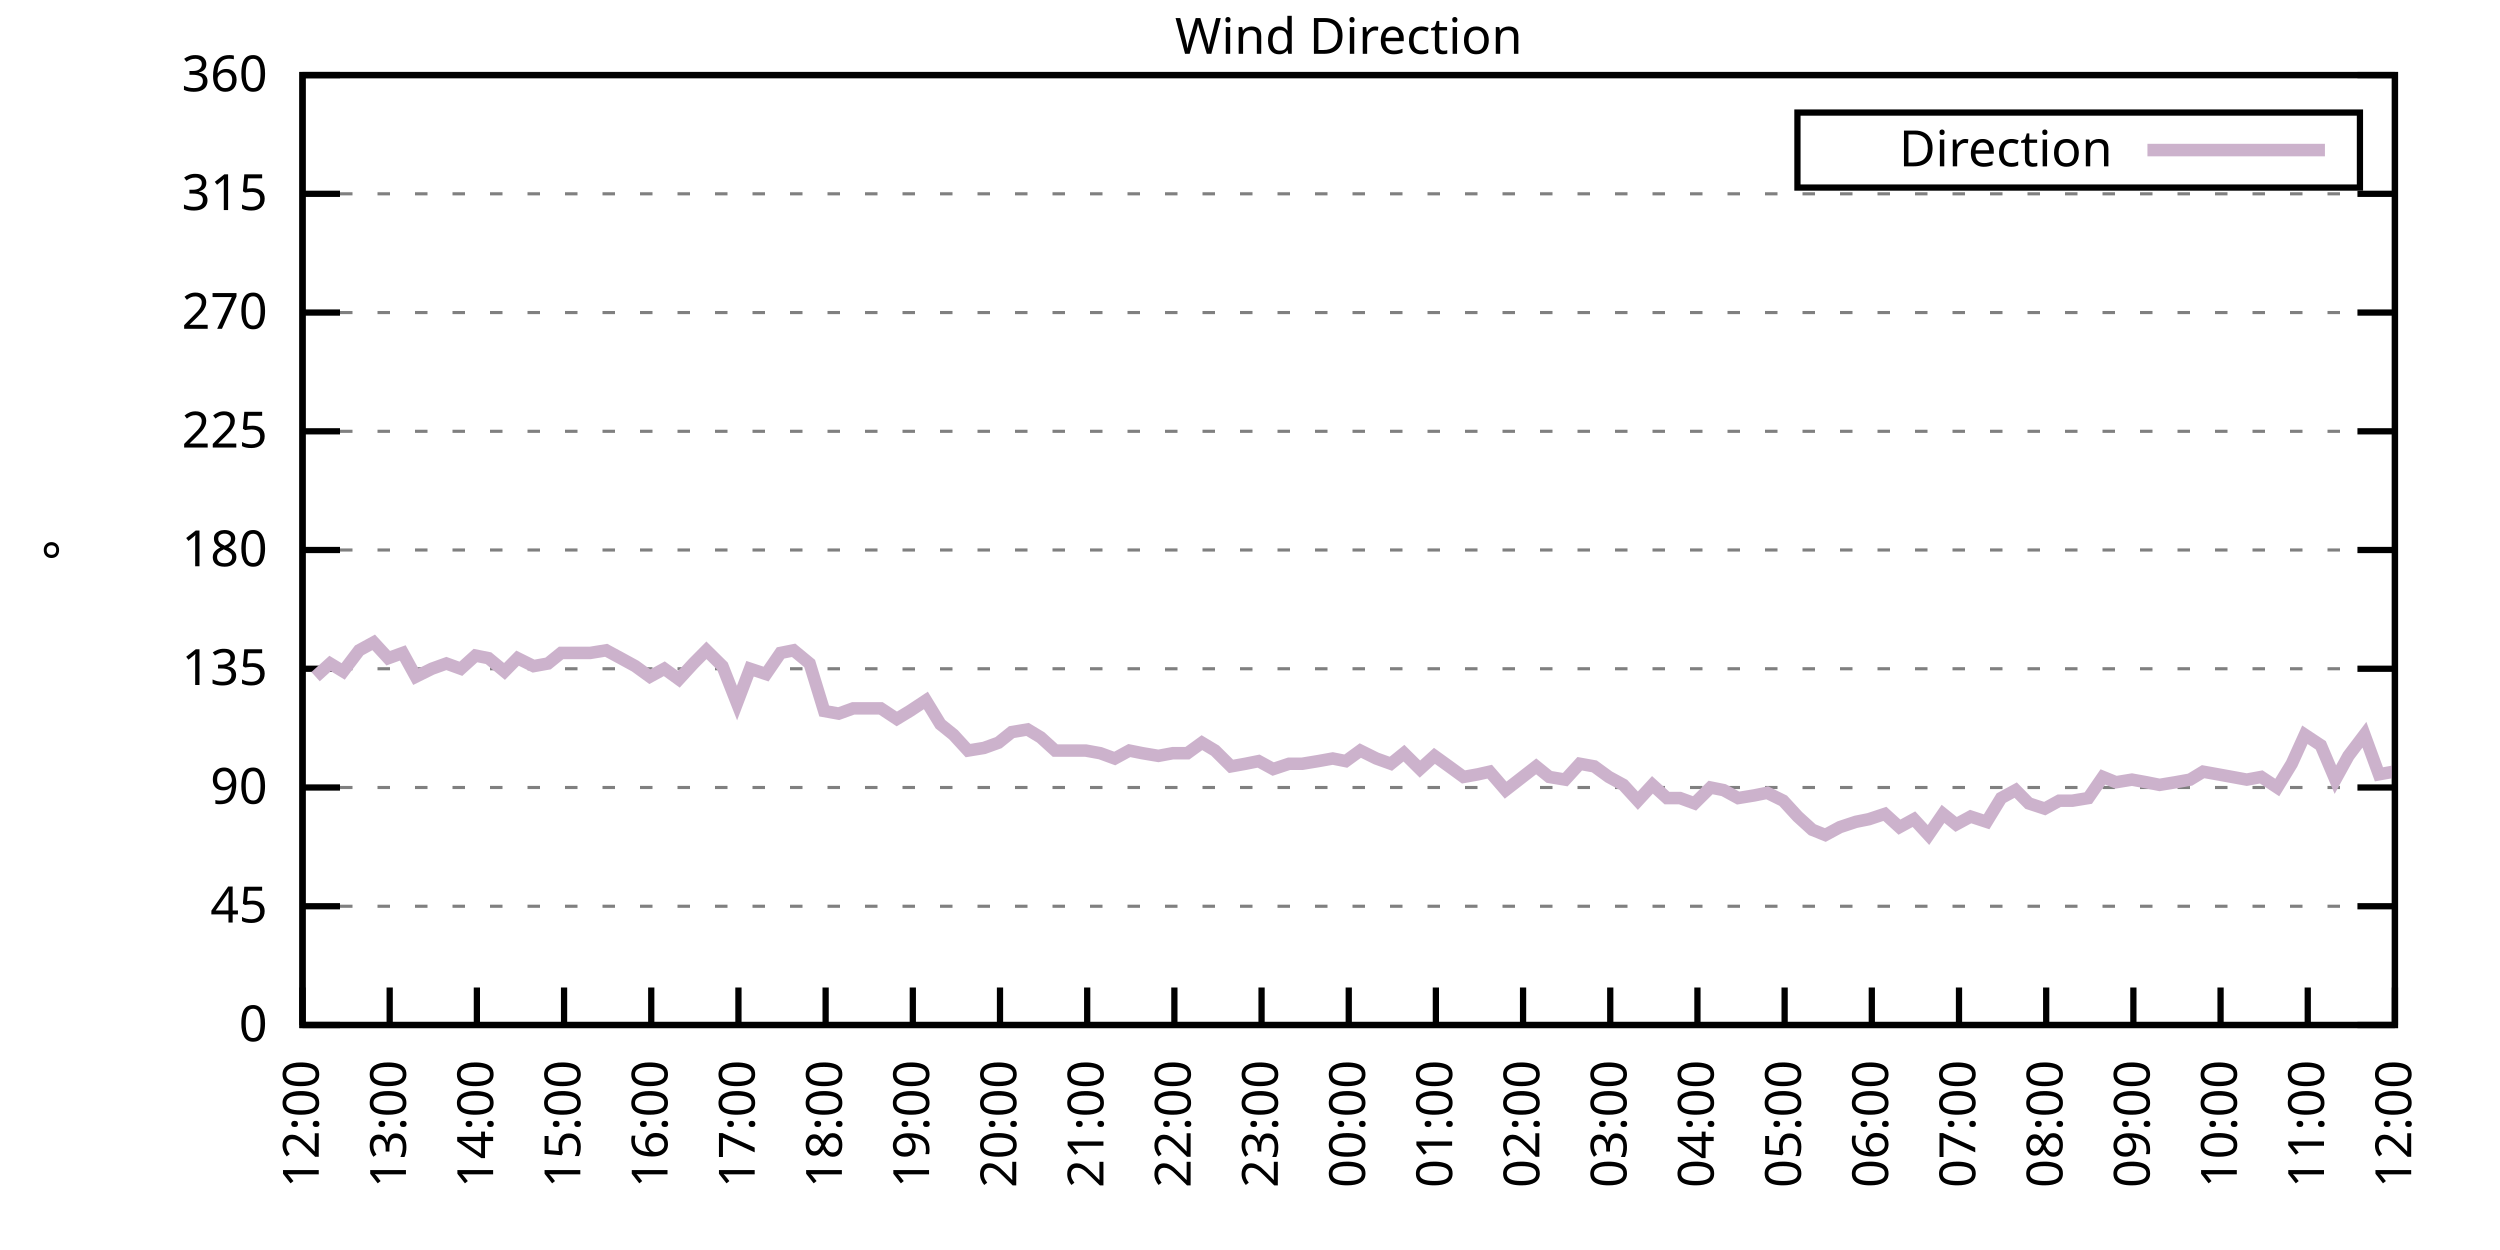
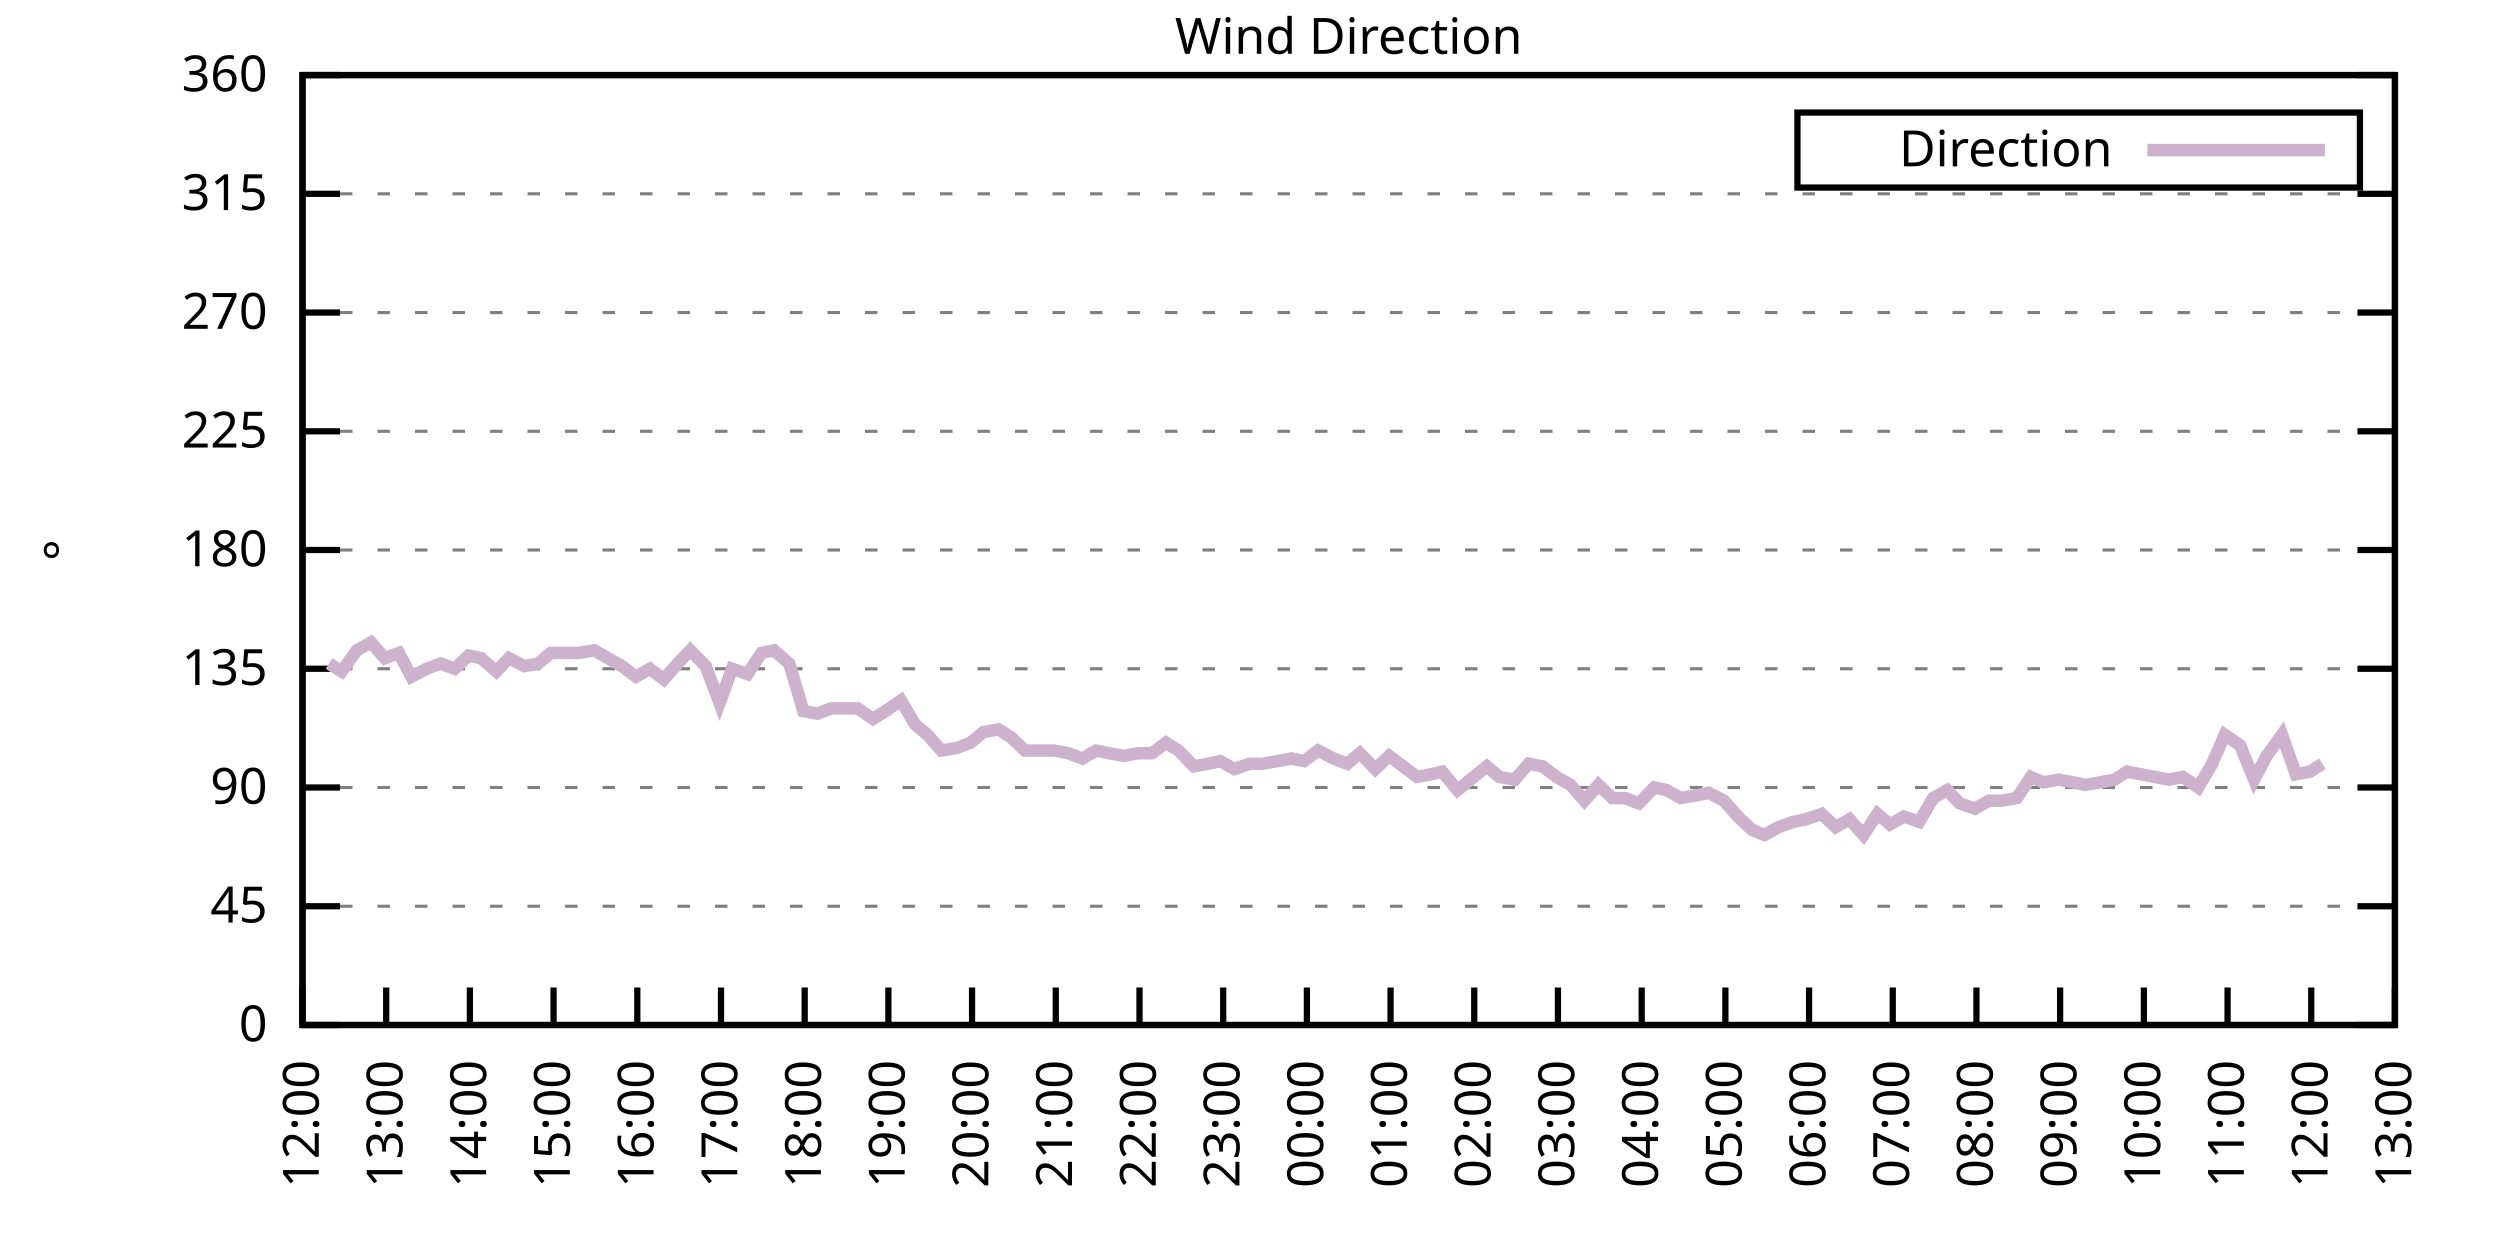
<svg xmlns="http://www.w3.org/2000/svg" xmlns:xlink="http://www.w3.org/1999/xlink" width="400" height="200" viewBox="0 0 400 200">
  <g id="gnuplot_canvas">
    <rect x="0" y="0" width="400" height="200" fill="none" />
    <defs>
      <circle id="gpDot" r="0.5" stroke-width="0.5" stroke="currentColor" />
      <path id="gpPt0" stroke-width="0.333" stroke="currentColor" d="M-1,0 h2 M0,-1 v2" />
      <path id="gpPt1" stroke-width="0.333" stroke="currentColor" d="M-1,-1 L1,1 M1,-1 L-1,1" />
      <path id="gpPt2" stroke-width="0.333" stroke="currentColor" d="M-1,0 L1,0 M0,-1 L0,1 M-1,-1 L1,1 M-1,1 L1,-1" />
      <rect id="gpPt3" stroke-width="0.333" stroke="currentColor" x="-1" y="-1" width="2" height="2" />
      <rect id="gpPt4" stroke-width="0.333" stroke="currentColor" fill="currentColor" x="-1" y="-1" width="2" height="2" />
      <circle id="gpPt5" stroke-width="0.333" stroke="currentColor" cx="0" cy="0" r="1" />
      <use xlink:href="#gpPt5" id="gpPt6" fill="currentColor" stroke="none" />
      <path id="gpPt7" stroke-width="0.333" stroke="currentColor" d="M0,-1.33 L-1.33,0.67 L1.33,0.67 z" />
      <use xlink:href="#gpPt7" id="gpPt8" fill="currentColor" stroke="none" />
      <use xlink:href="#gpPt7" id="gpPt9" stroke="currentColor" transform="rotate(180)" />
      <use xlink:href="#gpPt9" id="gpPt10" fill="currentColor" stroke="none" />
      <use xlink:href="#gpPt3" id="gpPt11" stroke="currentColor" transform="rotate(45)" />
      <use xlink:href="#gpPt11" id="gpPt12" fill="currentColor" stroke="none" />
      <path id="gpPt13" stroke-width="0.333" stroke="currentColor" d="M0,1.330 L1.265,0.411 L0.782,-1.067 L-0.782,-1.076 L-1.265,0.411 z" />
      <use xlink:href="#gpPt13" id="gpPt14" fill="currentColor" stroke="none" />
      <filter id="textbox" filterUnits="objectBoundingBox" x="0" y="0" height="1" width="1">
        <feFlood flood-color="white" flood-opacity="1" result="bgnd" />
        <feComposite in="SourceGraphic" in2="bgnd" operator="atop" />
      </filter>
      <filter id="greybox" filterUnits="objectBoundingBox" x="0" y="0" height="1" width="1">
        <feFlood flood-color="lightgrey" flood-opacity="1" result="grey" />
        <feComposite in="SourceGraphic" in2="grey" operator="atop" />
      </filter>
    </defs>
    <g fill="none" color="white" stroke="currentColor" stroke-width="1.00" stroke-linecap="butt" stroke-linejoin="miter">
</g>
    <g fill="none" color="black" stroke="currentColor" stroke-width="1.00" stroke-linecap="butt" stroke-linejoin="miter">
      <g stroke="none" shape-rendering="crispEdges">
        <polygon fill="rgb(255, 255, 255)" points="48.40,164.00 383.18,164.00 383.18,12.02 48.40,12.02 " />
      </g>
    </g>
    <g fill="none" color="black" stroke="currentColor" stroke-width="1.00" stroke-linecap="butt" stroke-linejoin="miter">
</g>
    <g fill="none" color="black" stroke="black" stroke-width="0.50" stroke-linecap="butt" stroke-linejoin="miter">
</g>
    <g fill="none" color="gray" stroke="currentColor" stroke-width="0.50" stroke-linecap="butt" stroke-linejoin="miter">
      <path stroke="gray" stroke-dasharray="2,4" class="gridline" d="M48.40,164.00 L383.19,164.00  " />
    </g>
    <g fill="none" color="gray" stroke="gray" stroke-width="1.00" stroke-linecap="butt" stroke-linejoin="miter">
</g>
    <g fill="none" color="black" stroke="currentColor" stroke-width="1.00" stroke-linecap="butt" stroke-linejoin="miter">
      <path stroke="black" d="M48.40,164.00 L54.40,164.00 M383.19,164.00 L377.19,164.00  " />
      <g transform="translate(42.80,166.60)" stroke="none" fill="black" font-family="Sans" font-size="8.00" text-anchor="end">
        <text>
          <tspan font-family="Sans"> 0</tspan>
        </text>
      </g>
    </g>
    <g fill="none" color="black" stroke="currentColor" stroke-width="1.00" stroke-linecap="butt" stroke-linejoin="miter">
</g>
    <g fill="none" color="black" stroke="black" stroke-width="0.50" stroke-linecap="butt" stroke-linejoin="miter">
</g>
    <g fill="none" color="gray" stroke="currentColor" stroke-width="0.50" stroke-linecap="butt" stroke-linejoin="miter">
      <path stroke="gray" stroke-dasharray="2,4" class="gridline" d="M48.40,145.00 L383.19,145.00  " />
    </g>
    <g fill="none" color="gray" stroke="gray" stroke-width="1.00" stroke-linecap="butt" stroke-linejoin="miter">
</g>
    <g fill="none" color="black" stroke="currentColor" stroke-width="1.00" stroke-linecap="butt" stroke-linejoin="miter">
      <path stroke="black" d="M48.40,145.00 L54.40,145.00 M383.19,145.00 L377.19,145.00  " />
      <g transform="translate(42.80,147.60)" stroke="none" fill="black" font-family="Sans" font-size="8.00" text-anchor="end">
        <text>
          <tspan font-family="Sans"> 45</tspan>
        </text>
      </g>
    </g>
    <g fill="none" color="black" stroke="currentColor" stroke-width="1.00" stroke-linecap="butt" stroke-linejoin="miter">
</g>
    <g fill="none" color="black" stroke="black" stroke-width="0.50" stroke-linecap="butt" stroke-linejoin="miter">
</g>
    <g fill="none" color="gray" stroke="currentColor" stroke-width="0.50" stroke-linecap="butt" stroke-linejoin="miter">
      <path stroke="gray" stroke-dasharray="2,4" class="gridline" d="M48.40,126.00 L383.19,126.00  " />
    </g>
    <g fill="none" color="gray" stroke="gray" stroke-width="1.00" stroke-linecap="butt" stroke-linejoin="miter">
</g>
    <g fill="none" color="black" stroke="currentColor" stroke-width="1.00" stroke-linecap="butt" stroke-linejoin="miter">
      <path stroke="black" d="M48.40,126.00 L54.40,126.00 M383.19,126.00 L377.19,126.00  " />
      <g transform="translate(42.80,128.60)" stroke="none" fill="black" font-family="Sans" font-size="8.00" text-anchor="end">
        <text>
          <tspan font-family="Sans"> 90</tspan>
        </text>
      </g>
    </g>
    <g fill="none" color="black" stroke="currentColor" stroke-width="1.00" stroke-linecap="butt" stroke-linejoin="miter">
</g>
    <g fill="none" color="black" stroke="black" stroke-width="0.50" stroke-linecap="butt" stroke-linejoin="miter">
</g>
    <g fill="none" color="gray" stroke="currentColor" stroke-width="0.50" stroke-linecap="butt" stroke-linejoin="miter">
      <path stroke="gray" stroke-dasharray="2,4" class="gridline" d="M48.40,107.00 L383.19,107.00  " />
    </g>
    <g fill="none" color="gray" stroke="gray" stroke-width="1.00" stroke-linecap="butt" stroke-linejoin="miter">
</g>
    <g fill="none" color="black" stroke="currentColor" stroke-width="1.00" stroke-linecap="butt" stroke-linejoin="miter">
      <path stroke="black" d="M48.40,107.00 L54.40,107.00 M383.19,107.00 L377.19,107.00  " />
      <g transform="translate(42.80,109.60)" stroke="none" fill="black" font-family="Sans" font-size="8.00" text-anchor="end">
        <text>
          <tspan font-family="Sans"> 135</tspan>
        </text>
      </g>
    </g>
    <g fill="none" color="black" stroke="currentColor" stroke-width="1.00" stroke-linecap="butt" stroke-linejoin="miter">
</g>
    <g fill="none" color="black" stroke="black" stroke-width="0.50" stroke-linecap="butt" stroke-linejoin="miter">
</g>
    <g fill="none" color="gray" stroke="currentColor" stroke-width="0.50" stroke-linecap="butt" stroke-linejoin="miter">
      <path stroke="gray" stroke-dasharray="2,4" class="gridline" d="M48.40,88.00 L383.19,88.00  " />
    </g>
    <g fill="none" color="gray" stroke="gray" stroke-width="1.00" stroke-linecap="butt" stroke-linejoin="miter">
</g>
    <g fill="none" color="black" stroke="currentColor" stroke-width="1.00" stroke-linecap="butt" stroke-linejoin="miter">
      <path stroke="black" d="M48.40,88.00 L54.40,88.00 M383.19,88.00 L377.19,88.00  " />
      <g transform="translate(42.80,90.60)" stroke="none" fill="black" font-family="Sans" font-size="8.00" text-anchor="end">
        <text>
          <tspan font-family="Sans"> 180</tspan>
        </text>
      </g>
    </g>
    <g fill="none" color="black" stroke="currentColor" stroke-width="1.00" stroke-linecap="butt" stroke-linejoin="miter">
</g>
    <g fill="none" color="black" stroke="black" stroke-width="0.50" stroke-linecap="butt" stroke-linejoin="miter">
</g>
    <g fill="none" color="gray" stroke="currentColor" stroke-width="0.50" stroke-linecap="butt" stroke-linejoin="miter">
      <path stroke="gray" stroke-dasharray="2,4" class="gridline" d="M48.40,69.01 L383.19,69.01  " />
    </g>
    <g fill="none" color="gray" stroke="gray" stroke-width="1.00" stroke-linecap="butt" stroke-linejoin="miter">
</g>
    <g fill="none" color="black" stroke="currentColor" stroke-width="1.00" stroke-linecap="butt" stroke-linejoin="miter">
      <path stroke="black" d="M48.40,69.01 L54.40,69.01 M383.19,69.01 L377.19,69.01  " />
      <g transform="translate(42.80,71.61)" stroke="none" fill="black" font-family="Sans" font-size="8.00" text-anchor="end">
        <text>
          <tspan font-family="Sans"> 225</tspan>
        </text>
      </g>
    </g>
    <g fill="none" color="black" stroke="currentColor" stroke-width="1.00" stroke-linecap="butt" stroke-linejoin="miter">
</g>
    <g fill="none" color="black" stroke="black" stroke-width="0.50" stroke-linecap="butt" stroke-linejoin="miter">
</g>
    <g fill="none" color="gray" stroke="currentColor" stroke-width="0.50" stroke-linecap="butt" stroke-linejoin="miter">
      <path stroke="gray" stroke-dasharray="2,4" class="gridline" d="M48.40,50.01 L383.19,50.01  " />
    </g>
    <g fill="none" color="gray" stroke="gray" stroke-width="1.00" stroke-linecap="butt" stroke-linejoin="miter">
</g>
    <g fill="none" color="black" stroke="currentColor" stroke-width="1.00" stroke-linecap="butt" stroke-linejoin="miter">
      <path stroke="black" d="M48.40,50.01 L54.40,50.01 M383.19,50.01 L377.19,50.01  " />
      <g transform="translate(42.80,52.61)" stroke="none" fill="black" font-family="Sans" font-size="8.00" text-anchor="end">
        <text>
          <tspan font-family="Sans"> 270</tspan>
        </text>
      </g>
    </g>
    <g fill="none" color="black" stroke="currentColor" stroke-width="1.00" stroke-linecap="butt" stroke-linejoin="miter">
</g>
    <g fill="none" color="black" stroke="black" stroke-width="0.50" stroke-linecap="butt" stroke-linejoin="miter">
</g>
    <g fill="none" color="gray" stroke="currentColor" stroke-width="0.50" stroke-linecap="butt" stroke-linejoin="miter">
      <path stroke="gray" stroke-dasharray="2,4" class="gridline" d="M48.40,31.01 L383.19,31.01  " />
    </g>
    <g fill="none" color="gray" stroke="gray" stroke-width="1.00" stroke-linecap="butt" stroke-linejoin="miter">
</g>
    <g fill="none" color="black" stroke="currentColor" stroke-width="1.00" stroke-linecap="butt" stroke-linejoin="miter">
      <path stroke="black" d="M48.40,31.01 L54.40,31.01 M383.19,31.01 L377.19,31.01  " />
      <g transform="translate(42.80,33.61)" stroke="none" fill="black" font-family="Sans" font-size="8.00" text-anchor="end">
        <text>
          <tspan font-family="Sans"> 315</tspan>
        </text>
      </g>
    </g>
    <g fill="none" color="black" stroke="currentColor" stroke-width="1.00" stroke-linecap="butt" stroke-linejoin="miter">
</g>
    <g fill="none" color="black" stroke="black" stroke-width="0.50" stroke-linecap="butt" stroke-linejoin="miter">
</g>
    <g fill="none" color="gray" stroke="currentColor" stroke-width="0.50" stroke-linecap="butt" stroke-linejoin="miter">
      <path stroke="gray" stroke-dasharray="2,4" class="gridline" d="M48.40,12.01 L383.19,12.01  " />
    </g>
    <g fill="none" color="gray" stroke="gray" stroke-width="1.00" stroke-linecap="butt" stroke-linejoin="miter">
</g>
    <g fill="none" color="black" stroke="currentColor" stroke-width="1.00" stroke-linecap="butt" stroke-linejoin="miter">
      <path stroke="black" d="M48.40,12.01 L54.40,12.01 M383.19,12.01 L377.19,12.01  " />
      <g transform="translate(42.80,14.61)" stroke="none" fill="black" font-family="Sans" font-size="8.00" text-anchor="end">
        <text>
          <tspan font-family="Sans"> 360</tspan>
        </text>
      </g>
    </g>
    <g fill="none" color="black" stroke="currentColor" stroke-width="1.00" stroke-linecap="butt" stroke-linejoin="miter">
      <path stroke="black" d="M48.40,164.00 L48.40,158.00  " />
      <g transform="translate(51.00,169.60) rotate(270.00)" stroke="none" fill="black" font-family="Sans" font-size="8.00" text-anchor="end">
        <text>
          <tspan font-family="Sans">12:00</tspan>
        </text>
      </g>
    </g>
    <g fill="none" color="black" stroke="currentColor" stroke-width="1.00" stroke-linecap="butt" stroke-linejoin="miter">
-       <path stroke="black" d="M62.35,164.00 L62.35,158.00  " />
-       <g transform="translate(64.95,169.60) rotate(270.00)" stroke="none" fill="black" font-family="Sans" font-size="8.00" text-anchor="end">
+       <path stroke="black" d="M61.79,164.00 L61.79,158.00  " />
+       <g transform="translate(64.39,169.60) rotate(270.00)" stroke="none" fill="black" font-family="Sans" font-size="8.00" text-anchor="end">
        <text>
          <tspan font-family="Sans">13:00</tspan>
        </text>
      </g>
    </g>
    <g fill="none" color="black" stroke="currentColor" stroke-width="1.00" stroke-linecap="butt" stroke-linejoin="miter">
-       <path stroke="black" d="M76.30,164.00 L76.30,158.00  " />
-       <g transform="translate(78.90,169.60) rotate(270.00)" stroke="none" fill="black" font-family="Sans" font-size="8.00" text-anchor="end">
+       <path stroke="black" d="M75.18,164.00 L75.18,158.00  " />
+       <g transform="translate(77.78,169.60) rotate(270.00)" stroke="none" fill="black" font-family="Sans" font-size="8.00" text-anchor="end">
        <text>
          <tspan font-family="Sans">14:00</tspan>
        </text>
      </g>
    </g>
    <g fill="none" color="black" stroke="currentColor" stroke-width="1.00" stroke-linecap="butt" stroke-linejoin="miter">
-       <path stroke="black" d="M90.25,164.00 L90.25,158.00  " />
-       <g transform="translate(92.85,169.60) rotate(270.00)" stroke="none" fill="black" font-family="Sans" font-size="8.00" text-anchor="end">
+       <path stroke="black" d="M88.57,164.00 L88.57,158.00  " />
+       <g transform="translate(91.17,169.60) rotate(270.00)" stroke="none" fill="black" font-family="Sans" font-size="8.00" text-anchor="end">
        <text>
          <tspan font-family="Sans">15:00</tspan>
        </text>
      </g>
    </g>
    <g fill="none" color="black" stroke="currentColor" stroke-width="1.00" stroke-linecap="butt" stroke-linejoin="miter">
-       <path stroke="black" d="M104.20,164.00 L104.20,158.00  " />
-       <g transform="translate(106.80,169.60) rotate(270.00)" stroke="none" fill="black" font-family="Sans" font-size="8.00" text-anchor="end">
+       <path stroke="black" d="M101.97,164.00 L101.97,158.00  " />
+       <g transform="translate(104.57,169.60) rotate(270.00)" stroke="none" fill="black" font-family="Sans" font-size="8.00" text-anchor="end">
        <text>
          <tspan font-family="Sans">16:00</tspan>
        </text>
      </g>
    </g>
    <g fill="none" color="black" stroke="currentColor" stroke-width="1.00" stroke-linecap="butt" stroke-linejoin="miter">
-       <path stroke="black" d="M118.15,164.00 L118.15,158.00  " />
-       <g transform="translate(120.75,169.60) rotate(270.00)" stroke="none" fill="black" font-family="Sans" font-size="8.00" text-anchor="end">
+       <path stroke="black" d="M115.36,164.00 L115.36,158.00  " />
+       <g transform="translate(117.96,169.60) rotate(270.00)" stroke="none" fill="black" font-family="Sans" font-size="8.00" text-anchor="end">
        <text>
          <tspan font-family="Sans">17:00</tspan>
        </text>
      </g>
    </g>
    <g fill="none" color="black" stroke="currentColor" stroke-width="1.00" stroke-linecap="butt" stroke-linejoin="miter">
-       <path stroke="black" d="M132.10,164.00 L132.10,158.00  " />
-       <g transform="translate(134.70,169.60) rotate(270.00)" stroke="none" fill="black" font-family="Sans" font-size="8.00" text-anchor="end">
+       <path stroke="black" d="M128.75,164.00 L128.75,158.00  " />
+       <g transform="translate(131.35,169.60) rotate(270.00)" stroke="none" fill="black" font-family="Sans" font-size="8.00" text-anchor="end">
        <text>
          <tspan font-family="Sans">18:00</tspan>
        </text>
      </g>
    </g>
    <g fill="none" color="black" stroke="currentColor" stroke-width="1.00" stroke-linecap="butt" stroke-linejoin="miter">
-       <path stroke="black" d="M146.05,164.00 L146.05,158.00  " />
-       <g transform="translate(148.65,169.60) rotate(270.00)" stroke="none" fill="black" font-family="Sans" font-size="8.00" text-anchor="end">
+       <path stroke="black" d="M142.14,164.00 L142.14,158.00  " />
+       <g transform="translate(144.74,169.60) rotate(270.00)" stroke="none" fill="black" font-family="Sans" font-size="8.00" text-anchor="end">
        <text>
          <tspan font-family="Sans">19:00</tspan>
        </text>
      </g>
    </g>
    <g fill="none" color="black" stroke="currentColor" stroke-width="1.00" stroke-linecap="butt" stroke-linejoin="miter">
-       <path stroke="black" d="M160.00,164.00 L160.00,158.00  " />
-       <g transform="translate(162.60,169.60) rotate(270.00)" stroke="none" fill="black" font-family="Sans" font-size="8.00" text-anchor="end">
+       <path stroke="black" d="M155.53,164.00 L155.53,158.00  " />
+       <g transform="translate(158.13,169.60) rotate(270.00)" stroke="none" fill="black" font-family="Sans" font-size="8.00" text-anchor="end">
        <text>
          <tspan font-family="Sans">20:00</tspan>
        </text>
      </g>
    </g>
    <g fill="none" color="black" stroke="currentColor" stroke-width="1.00" stroke-linecap="butt" stroke-linejoin="miter">
-       <path stroke="black" d="M173.95,164.00 L173.95,158.00  " />
-       <g transform="translate(176.55,169.60) rotate(270.00)" stroke="none" fill="black" font-family="Sans" font-size="8.00" text-anchor="end">
+       <path stroke="black" d="M168.92,164.00 L168.92,158.00  " />
+       <g transform="translate(171.52,169.60) rotate(270.00)" stroke="none" fill="black" font-family="Sans" font-size="8.00" text-anchor="end">
        <text>
          <tspan font-family="Sans">21:00</tspan>
        </text>
      </g>
    </g>
    <g fill="none" color="black" stroke="currentColor" stroke-width="1.00" stroke-linecap="butt" stroke-linejoin="miter">
-       <path stroke="black" d="M187.90,164.00 L187.90,158.00  " />
-       <g transform="translate(190.50,169.60) rotate(270.00)" stroke="none" fill="black" font-family="Sans" font-size="8.00" text-anchor="end">
+       <path stroke="black" d="M182.32,164.00 L182.32,158.00  " />
+       <g transform="translate(184.92,169.60) rotate(270.00)" stroke="none" fill="black" font-family="Sans" font-size="8.00" text-anchor="end">
        <text>
          <tspan font-family="Sans">22:00</tspan>
        </text>
      </g>
    </g>
    <g fill="none" color="black" stroke="currentColor" stroke-width="1.00" stroke-linecap="butt" stroke-linejoin="miter">
-       <path stroke="black" d="M201.85,164.00 L201.85,158.00  " />
-       <g transform="translate(204.45,169.60) rotate(270.00)" stroke="none" fill="black" font-family="Sans" font-size="8.00" text-anchor="end">
+       <path stroke="black" d="M195.71,164.00 L195.71,158.00  " />
+       <g transform="translate(198.31,169.60) rotate(270.00)" stroke="none" fill="black" font-family="Sans" font-size="8.00" text-anchor="end">
        <text>
          <tspan font-family="Sans">23:00</tspan>
        </text>
      </g>
    </g>
    <g fill="none" color="black" stroke="currentColor" stroke-width="1.00" stroke-linecap="butt" stroke-linejoin="miter">
-       <path stroke="black" d="M215.80,164.00 L215.80,158.00  " />
-       <g transform="translate(218.40,169.60) rotate(270.00)" stroke="none" fill="black" font-family="Sans" font-size="8.00" text-anchor="end">
+       <path stroke="black" d="M209.10,164.00 L209.10,158.00  " />
+       <g transform="translate(211.70,169.60) rotate(270.00)" stroke="none" fill="black" font-family="Sans" font-size="8.00" text-anchor="end">
        <text>
          <tspan font-family="Sans">00:00</tspan>
        </text>
      </g>
    </g>
    <g fill="none" color="black" stroke="currentColor" stroke-width="1.00" stroke-linecap="butt" stroke-linejoin="miter">
-       <path stroke="black" d="M229.74,164.00 L229.74,158.00  " />
-       <g transform="translate(232.34,169.60) rotate(270.00)" stroke="none" fill="black" font-family="Sans" font-size="8.00" text-anchor="end">
+       <path stroke="black" d="M222.49,164.00 L222.49,158.00  " />
+       <g transform="translate(225.09,169.60) rotate(270.00)" stroke="none" fill="black" font-family="Sans" font-size="8.00" text-anchor="end">
        <text>
          <tspan font-family="Sans">01:00</tspan>
        </text>
      </g>
    </g>
    <g fill="none" color="black" stroke="currentColor" stroke-width="1.00" stroke-linecap="butt" stroke-linejoin="miter">
-       <path stroke="black" d="M243.69,164.00 L243.69,158.00  " />
-       <g transform="translate(246.29,169.60) rotate(270.00)" stroke="none" fill="black" font-family="Sans" font-size="8.00" text-anchor="end">
+       <path stroke="black" d="M235.88,164.00 L235.88,158.00  " />
+       <g transform="translate(238.48,169.60) rotate(270.00)" stroke="none" fill="black" font-family="Sans" font-size="8.00" text-anchor="end">
        <text>
          <tspan font-family="Sans">02:00</tspan>
        </text>
      </g>
    </g>
    <g fill="none" color="black" stroke="currentColor" stroke-width="1.00" stroke-linecap="butt" stroke-linejoin="miter">
-       <path stroke="black" d="M257.64,164.00 L257.64,158.00  " />
-       <g transform="translate(260.24,169.60) rotate(270.00)" stroke="none" fill="black" font-family="Sans" font-size="8.00" text-anchor="end">
+       <path stroke="black" d="M249.27,164.00 L249.27,158.00  " />
+       <g transform="translate(251.87,169.60) rotate(270.00)" stroke="none" fill="black" font-family="Sans" font-size="8.00" text-anchor="end">
        <text>
          <tspan font-family="Sans">03:00</tspan>
        </text>
      </g>
    </g>
    <g fill="none" color="black" stroke="currentColor" stroke-width="1.00" stroke-linecap="butt" stroke-linejoin="miter">
-       <path stroke="black" d="M271.59,164.00 L271.59,158.00  " />
-       <g transform="translate(274.19,169.60) rotate(270.00)" stroke="none" fill="black" font-family="Sans" font-size="8.00" text-anchor="end">
+       <path stroke="black" d="M262.67,164.00 L262.67,158.00  " />
+       <g transform="translate(265.27,169.60) rotate(270.00)" stroke="none" fill="black" font-family="Sans" font-size="8.00" text-anchor="end">
        <text>
          <tspan font-family="Sans">04:00</tspan>
        </text>
      </g>
    </g>
    <g fill="none" color="black" stroke="currentColor" stroke-width="1.00" stroke-linecap="butt" stroke-linejoin="miter">
-       <path stroke="black" d="M285.54,164.00 L285.54,158.00  " />
-       <g transform="translate(288.14,169.60) rotate(270.00)" stroke="none" fill="black" font-family="Sans" font-size="8.00" text-anchor="end">
+       <path stroke="black" d="M276.06,164.00 L276.06,158.00  " />
+       <g transform="translate(278.66,169.60) rotate(270.00)" stroke="none" fill="black" font-family="Sans" font-size="8.00" text-anchor="end">
        <text>
          <tspan font-family="Sans">05:00</tspan>
        </text>
      </g>
    </g>
    <g fill="none" color="black" stroke="currentColor" stroke-width="1.00" stroke-linecap="butt" stroke-linejoin="miter">
-       <path stroke="black" d="M299.49,164.00 L299.49,158.00  " />
-       <g transform="translate(302.09,169.60) rotate(270.00)" stroke="none" fill="black" font-family="Sans" font-size="8.00" text-anchor="end">
+       <path stroke="black" d="M289.45,164.00 L289.45,158.00  " />
+       <g transform="translate(292.05,169.60) rotate(270.00)" stroke="none" fill="black" font-family="Sans" font-size="8.00" text-anchor="end">
        <text>
          <tspan font-family="Sans">06:00</tspan>
        </text>
      </g>
    </g>
    <g fill="none" color="black" stroke="currentColor" stroke-width="1.00" stroke-linecap="butt" stroke-linejoin="miter">
-       <path stroke="black" d="M313.44,164.00 L313.44,158.00  " />
-       <g transform="translate(316.04,169.60) rotate(270.00)" stroke="none" fill="black" font-family="Sans" font-size="8.00" text-anchor="end">
+       <path stroke="black" d="M302.84,164.00 L302.84,158.00  " />
+       <g transform="translate(305.44,169.60) rotate(270.00)" stroke="none" fill="black" font-family="Sans" font-size="8.00" text-anchor="end">
        <text>
          <tspan font-family="Sans">07:00</tspan>
        </text>
      </g>
    </g>
    <g fill="none" color="black" stroke="currentColor" stroke-width="1.00" stroke-linecap="butt" stroke-linejoin="miter">
-       <path stroke="black" d="M327.39,164.00 L327.39,158.00  " />
-       <g transform="translate(329.99,169.60) rotate(270.00)" stroke="none" fill="black" font-family="Sans" font-size="8.00" text-anchor="end">
+       <path stroke="black" d="M316.23,164.00 L316.23,158.00  " />
+       <g transform="translate(318.83,169.60) rotate(270.00)" stroke="none" fill="black" font-family="Sans" font-size="8.00" text-anchor="end">
        <text>
          <tspan font-family="Sans">08:00</tspan>
        </text>
      </g>
    </g>
    <g fill="none" color="black" stroke="currentColor" stroke-width="1.00" stroke-linecap="butt" stroke-linejoin="miter">
-       <path stroke="black" d="M341.34,164.00 L341.34,158.00  " />
-       <g transform="translate(343.94,169.60) rotate(270.00)" stroke="none" fill="black" font-family="Sans" font-size="8.00" text-anchor="end">
+       <path stroke="black" d="M329.62,164.00 L329.62,158.00  " />
+       <g transform="translate(332.22,169.60) rotate(270.00)" stroke="none" fill="black" font-family="Sans" font-size="8.00" text-anchor="end">
        <text>
          <tspan font-family="Sans">09:00</tspan>
        </text>
      </g>
    </g>
    <g fill="none" color="black" stroke="currentColor" stroke-width="1.00" stroke-linecap="butt" stroke-linejoin="miter">
-       <path stroke="black" d="M355.29,164.00 L355.29,158.00  " />
-       <g transform="translate(357.89,169.60) rotate(270.00)" stroke="none" fill="black" font-family="Sans" font-size="8.00" text-anchor="end">
+       <path stroke="black" d="M343.02,164.00 L343.02,158.00  " />
+       <g transform="translate(345.62,169.60) rotate(270.00)" stroke="none" fill="black" font-family="Sans" font-size="8.00" text-anchor="end">
        <text>
          <tspan font-family="Sans">10:00</tspan>
        </text>
      </g>
    </g>
    <g fill="none" color="black" stroke="currentColor" stroke-width="1.00" stroke-linecap="butt" stroke-linejoin="miter">
-       <path stroke="black" d="M369.24,164.00 L369.24,158.00  " />
-       <g transform="translate(371.84,169.60) rotate(270.00)" stroke="none" fill="black" font-family="Sans" font-size="8.00" text-anchor="end">
+       <path stroke="black" d="M356.41,164.00 L356.41,158.00  " />
+       <g transform="translate(359.01,169.60) rotate(270.00)" stroke="none" fill="black" font-family="Sans" font-size="8.00" text-anchor="end">
        <text>
          <tspan font-family="Sans">11:00</tspan>
+         </text>
+       </g>
+     </g>
+     <g fill="none" color="black" stroke="currentColor" stroke-width="1.00" stroke-linecap="butt" stroke-linejoin="miter">
+       <path stroke="black" d="M369.80,164.00 L369.80,158.00  " />
+       <g transform="translate(372.40,169.60) rotate(270.00)" stroke="none" fill="black" font-family="Sans" font-size="8.00" text-anchor="end">
+         <text>
+           <tspan font-family="Sans">12:00</tspan>
        </text>
      </g>
    </g>
    <g fill="none" color="black" stroke="currentColor" stroke-width="1.00" stroke-linecap="butt" stroke-linejoin="miter">
      <path stroke="black" d="M383.19,164.00 L383.19,158.00  " />
      <g transform="translate(385.79,169.60) rotate(270.00)" stroke="none" fill="black" font-family="Sans" font-size="8.00" text-anchor="end">
        <text>
-           <tspan font-family="Sans">12:00</tspan>
+           <tspan font-family="Sans">13:00</tspan>
        </text>
      </g>
    </g>
    <g fill="none" color="black" stroke="currentColor" stroke-width="1.00" stroke-linecap="butt" stroke-linejoin="miter">
</g>
    <g fill="none" color="black" stroke="currentColor" stroke-width="1.00" stroke-linecap="butt" stroke-linejoin="miter">
      <path stroke="black" d="M48.40,12.01 L48.40,164.00 L383.19,164.00 L383.19,12.01 L48.40,12.01 Z  " />
    </g>
    <g fill="none" color="black" stroke="currentColor" stroke-width="1.00" stroke-linecap="butt" stroke-linejoin="miter">
</g>
    <g fill="none" color="black" stroke="currentColor" stroke-width="1.00" stroke-linecap="butt" stroke-linejoin="miter">
      <path stroke="black" d="M287.59,30.01 L287.59,18.01 L377.59,18.01 L377.59,30.01 L287.59,30.01 Z  " />
    </g>
    <g id="Wind_direction_plot_1">
      <g fill="none" color="white" stroke="black" stroke-width="2.00" stroke-linecap="butt" stroke-linejoin="miter">
</g>
      <g fill="none" color="black" stroke="currentColor" stroke-width="2.00" stroke-linecap="butt" stroke-linejoin="miter">
        <g transform="translate(337.99,26.61)" stroke="none" fill="black" font-family="Sans" font-size="8.00" text-anchor="end">
          <text>
            <tspan font-family="Sans">Direction</tspan>
          </text>
        </g>
      </g>
      <g fill="none" color="black" stroke="currentColor" stroke-width="2.00" stroke-linecap="butt" stroke-linejoin="miter">
-         <path stroke="rgb(204, 178, 204)" d="M343.59,24.01 L371.99,24.01 M50.49,108.27 L52.82,106.16 L54.91,107.43 L57.47,104.05 L59.79,102.78 L62.12,105.31   L64.44,104.47 L66.53,108.27 L69.09,107.00 L71.42,106.16 L73.74,107.00 L76.07,104.89 L78.16,105.31 L80.72,107.43   L82.81,105.31 L85.37,106.58 L87.69,106.16 L89.78,104.47 L92.34,104.47 L94.43,104.47 L96.99,104.05 L99.32,105.31   L101.64,106.58 L103.97,108.27 L106.29,107.00 L108.62,108.69 L110.94,106.16 L113.03,104.05 L115.59,106.58 L117.92,112.49   L120.01,107.00 L122.57,107.85 L124.89,104.47 L126.98,104.05 L129.54,106.16 L131.87,113.76 L134.19,114.18 L136.51,113.34   L138.84,113.34 L140.93,113.34 L143.49,115.03 L145.58,113.76 L148.14,112.07 L150.46,115.87 L152.56,117.56 L154.88,120.09   L157.44,119.67 L159.76,118.83 L161.86,117.14 L164.41,116.71 L166.51,117.98 L168.83,120.09 L171.39,120.09 L173.71,120.09   L176.04,120.51 L178.36,121.36 L180.69,120.09 L182.78,120.51 L185.34,120.94 L187.66,120.51 L189.99,120.51 L192.31,118.83   L194.41,120.09 L196.96,122.62 L199.29,122.20 L201.38,121.78 L203.71,123.05 L206.26,122.20 L208.36,122.20 L210.91,121.78   L213.24,121.36 L215.33,121.78 L217.65,120.09 L220.21,121.36 L222.54,122.20 L224.63,120.51 L227.19,123.05 L229.51,120.94   L231.84,122.62 L234.16,124.31 L236.49,123.89 L238.35,123.47 L240.90,126.42 L245.79,122.62 L247.88,124.31 L250.44,124.74   L252.76,122.20 L255.09,122.62 L257.41,124.31 L259.74,125.58 L262.06,128.11 L264.39,125.58 L266.71,127.69 L268.80,127.69   L271.13,128.54 L273.69,126.00 L275.78,126.42 L278.10,127.69 L280.66,127.27 L282.75,126.85 L285.31,128.11 L287.64,130.65   L289.96,132.76 L292.05,133.60 L294.38,132.34 L296.94,131.49 L299.03,131.07 L301.58,130.22 L303.91,132.34 L306.23,131.07   L308.56,133.60 L310.88,130.22 L312.98,131.91 L315.30,130.65 L317.86,131.49 L320.18,127.69 L322.51,126.42 L324.60,128.54   L327.16,129.38 L329.48,128.11 L331.58,128.11 L334.13,127.69 L336.46,124.31 L338.55,125.16 L341.11,124.74 L343.43,125.16   L345.53,125.58 L348.08,125.16 L350.41,124.74 L352.50,123.47 L354.83,123.89 L357.15,124.31 L359.48,124.74 L361.80,124.31   L364.36,126.00 L366.68,122.20 L368.78,117.56 L371.33,119.25 L373.66,124.74 L375.75,120.94 L378.31,117.56 L380.63,123.89   L382.96,123.47  " />
+         <path stroke="rgb(204, 178, 204)" d="M343.59,24.01 L371.99,24.01 M52.64,106.16 L54.65,107.43 L57.10,104.05 L59.34,102.78 L61.57,105.31 L63.80,104.47   L65.81,108.27 L68.26,107.00 L70.50,106.16 L72.73,107.00 L74.96,104.89 L76.97,105.31 L79.42,107.43 L81.43,105.31   L83.89,106.58 L86.12,106.16 L88.13,104.47 L90.58,104.47 L92.59,104.47 L95.05,104.05 L97.28,105.31 L99.51,106.58   L101.74,108.27 L103.98,107.00 L106.21,108.69 L108.44,106.16 L110.45,104.05 L112.90,106.58 L115.13,112.49 L117.14,107.00   L119.60,107.85 L121.83,104.47 L123.84,104.05 L126.29,106.16 L128.53,113.76 L130.76,114.18 L132.99,113.34 L135.22,113.34   L137.23,113.34 L139.69,115.03 L141.69,113.76 L144.15,112.07 L146.38,115.87 L148.39,117.56 L150.62,120.09 L153.08,119.67   L155.31,118.83 L157.32,117.14 L159.77,116.71 L161.78,117.98 L164.01,120.09 L166.47,120.09 L168.70,120.09 L170.93,120.51   L173.17,121.36 L175.40,120.09 L177.41,120.51 L179.86,120.94 L182.09,120.51 L184.32,120.51 L186.56,118.83 L188.57,120.09   L191.02,122.62 L193.25,122.20 L195.26,121.78 L197.49,123.05 L199.95,122.20 L201.96,122.20 L204.41,121.78 L206.64,121.36   L208.65,121.78 L210.88,120.09 L213.34,121.36 L215.57,122.20 L217.58,120.51 L220.04,123.05 L222.27,120.94 L224.50,122.62   L226.73,124.31 L228.96,123.89 L230.75,123.47 L233.20,126.42 L237.89,122.62 L239.90,124.31 L242.36,124.74 L244.59,122.20   L246.82,122.62 L249.05,124.31 L251.28,125.58 L253.51,128.11 L255.75,125.58 L257.98,127.69 L259.99,127.69 L262.22,128.54   L264.67,126.00 L266.68,126.42 L268.92,127.69 L271.37,127.27 L273.38,126.85 L275.83,128.11 L278.07,130.65 L280.30,132.76   L282.31,133.60 L284.54,132.34 L286.99,131.49 L289.00,131.07 L291.46,130.22 L293.69,132.34 L295.92,131.07 L298.15,133.60   L300.39,130.22 L302.39,131.91 L304.63,130.65 L307.08,131.49 L309.31,127.69 L311.54,126.42 L313.55,128.54 L316.01,129.38   L318.24,128.11 L320.25,128.11 L322.70,127.69 L324.94,124.31 L326.95,125.16 L329.40,124.74 L331.63,125.16 L333.64,125.58   L336.10,125.16 L338.33,124.74 L340.34,123.47 L342.57,123.89 L344.80,124.31 L347.03,124.74 L349.26,124.31 L351.72,126.00   L353.95,122.20 L355.96,117.56 L358.42,119.25 L360.65,124.74 L362.66,120.94 L365.11,117.56 L367.34,123.89 L369.58,123.47   L371.58,122.20  " />
      </g>
    </g>
    <g fill="none" color="black" stroke="currentColor" stroke-width="2.00" stroke-linecap="butt" stroke-linejoin="miter">
</g>
    <g fill="none" color="black" stroke="black" stroke-width="1.00" stroke-linecap="butt" stroke-linejoin="miter">
</g>
    <g fill="none" color="black" stroke="currentColor" stroke-width="1.00" stroke-linecap="butt" stroke-linejoin="miter">
      <path stroke="black" d="M48.40,12.01 L48.40,164.00 L383.19,164.00 L383.19,12.01 L48.40,12.01 Z  " />
      <g transform="translate(12.80,88.01) rotate(270.00)" stroke="none" fill="black" font-family="Sans" font-size="8.00" text-anchor="middle">
        <text>
          <tspan font-family="Sans">°</tspan>
        </text>
      </g>
    </g>
    <g fill="none" color="black" stroke="currentColor" stroke-width="1.00" stroke-linecap="butt" stroke-linejoin="miter">
</g>
    <g fill="none" color="black" stroke="currentColor" stroke-width="1.00" stroke-linecap="butt" stroke-linejoin="miter">
      <g transform="translate(215.79,8.61)" stroke="none" fill="black" font-family="Sans" font-size="8.00" text-anchor="middle">
        <text>
          <tspan font-family="Sans">Wind Direction</tspan>
        </text>
      </g>
    </g>
    <g fill="none" color="black" stroke="currentColor" stroke-width="1.00" stroke-linecap="butt" stroke-linejoin="miter">
</g>
  </g>
</svg>
